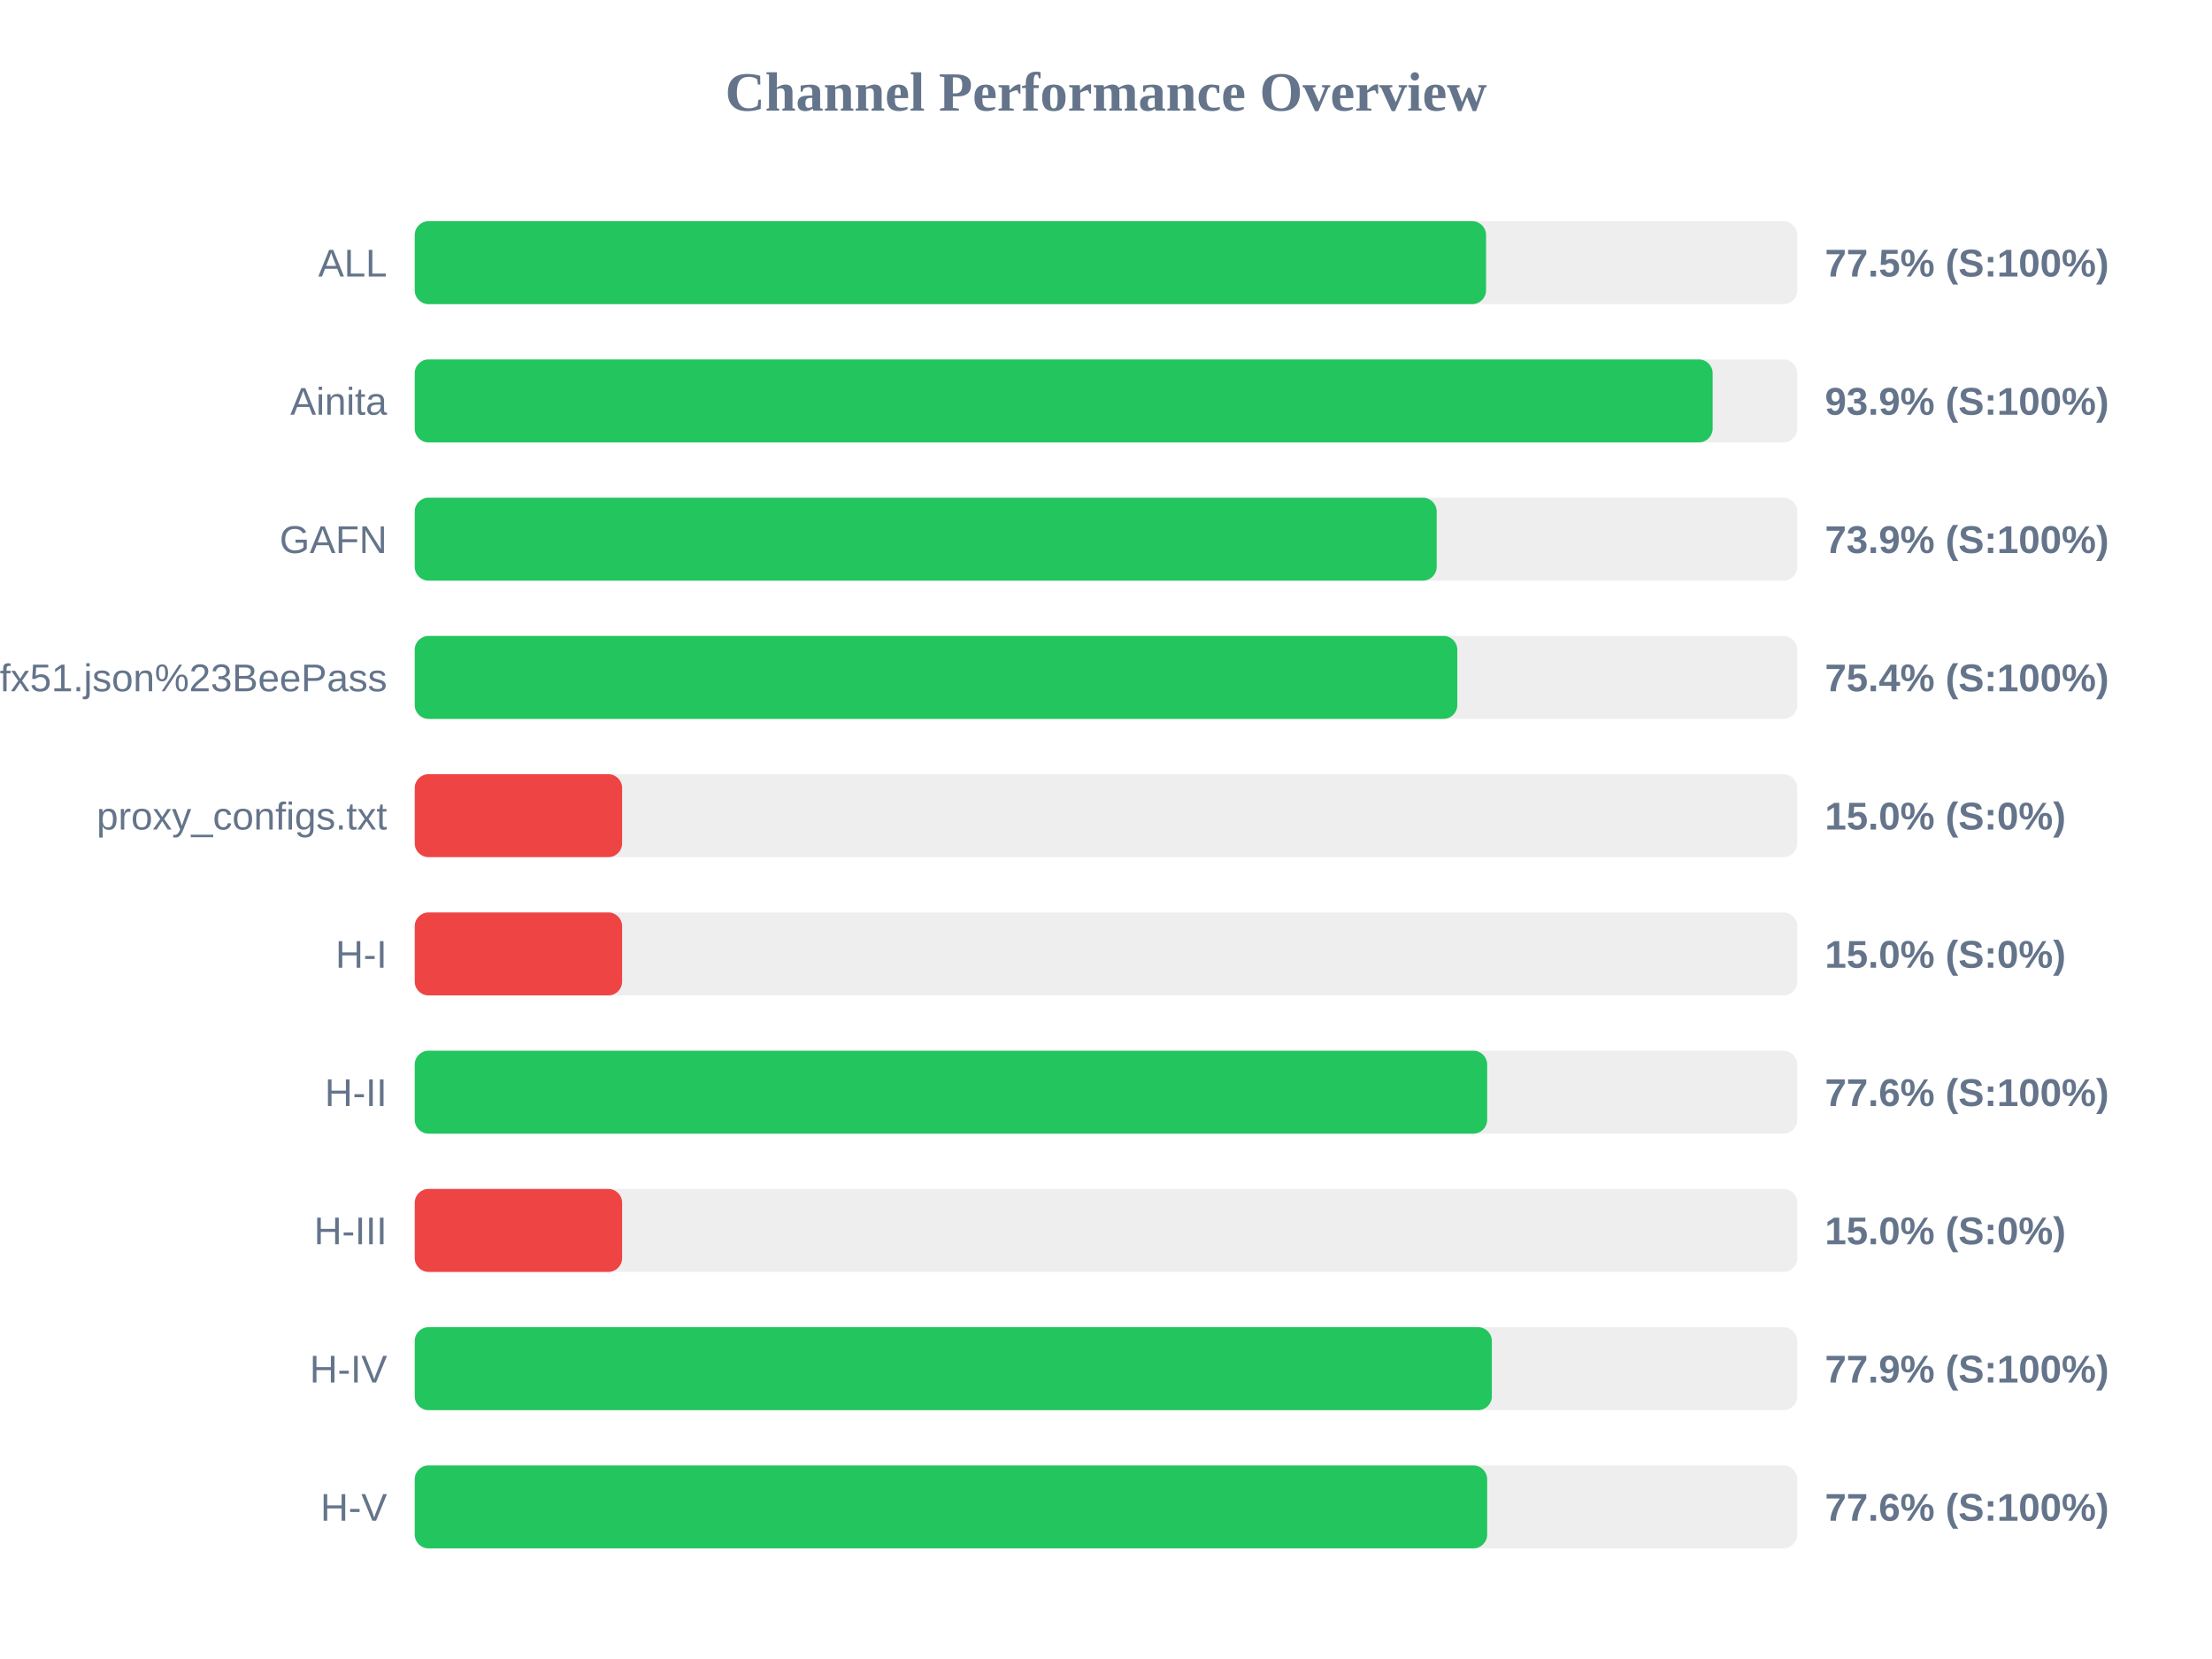
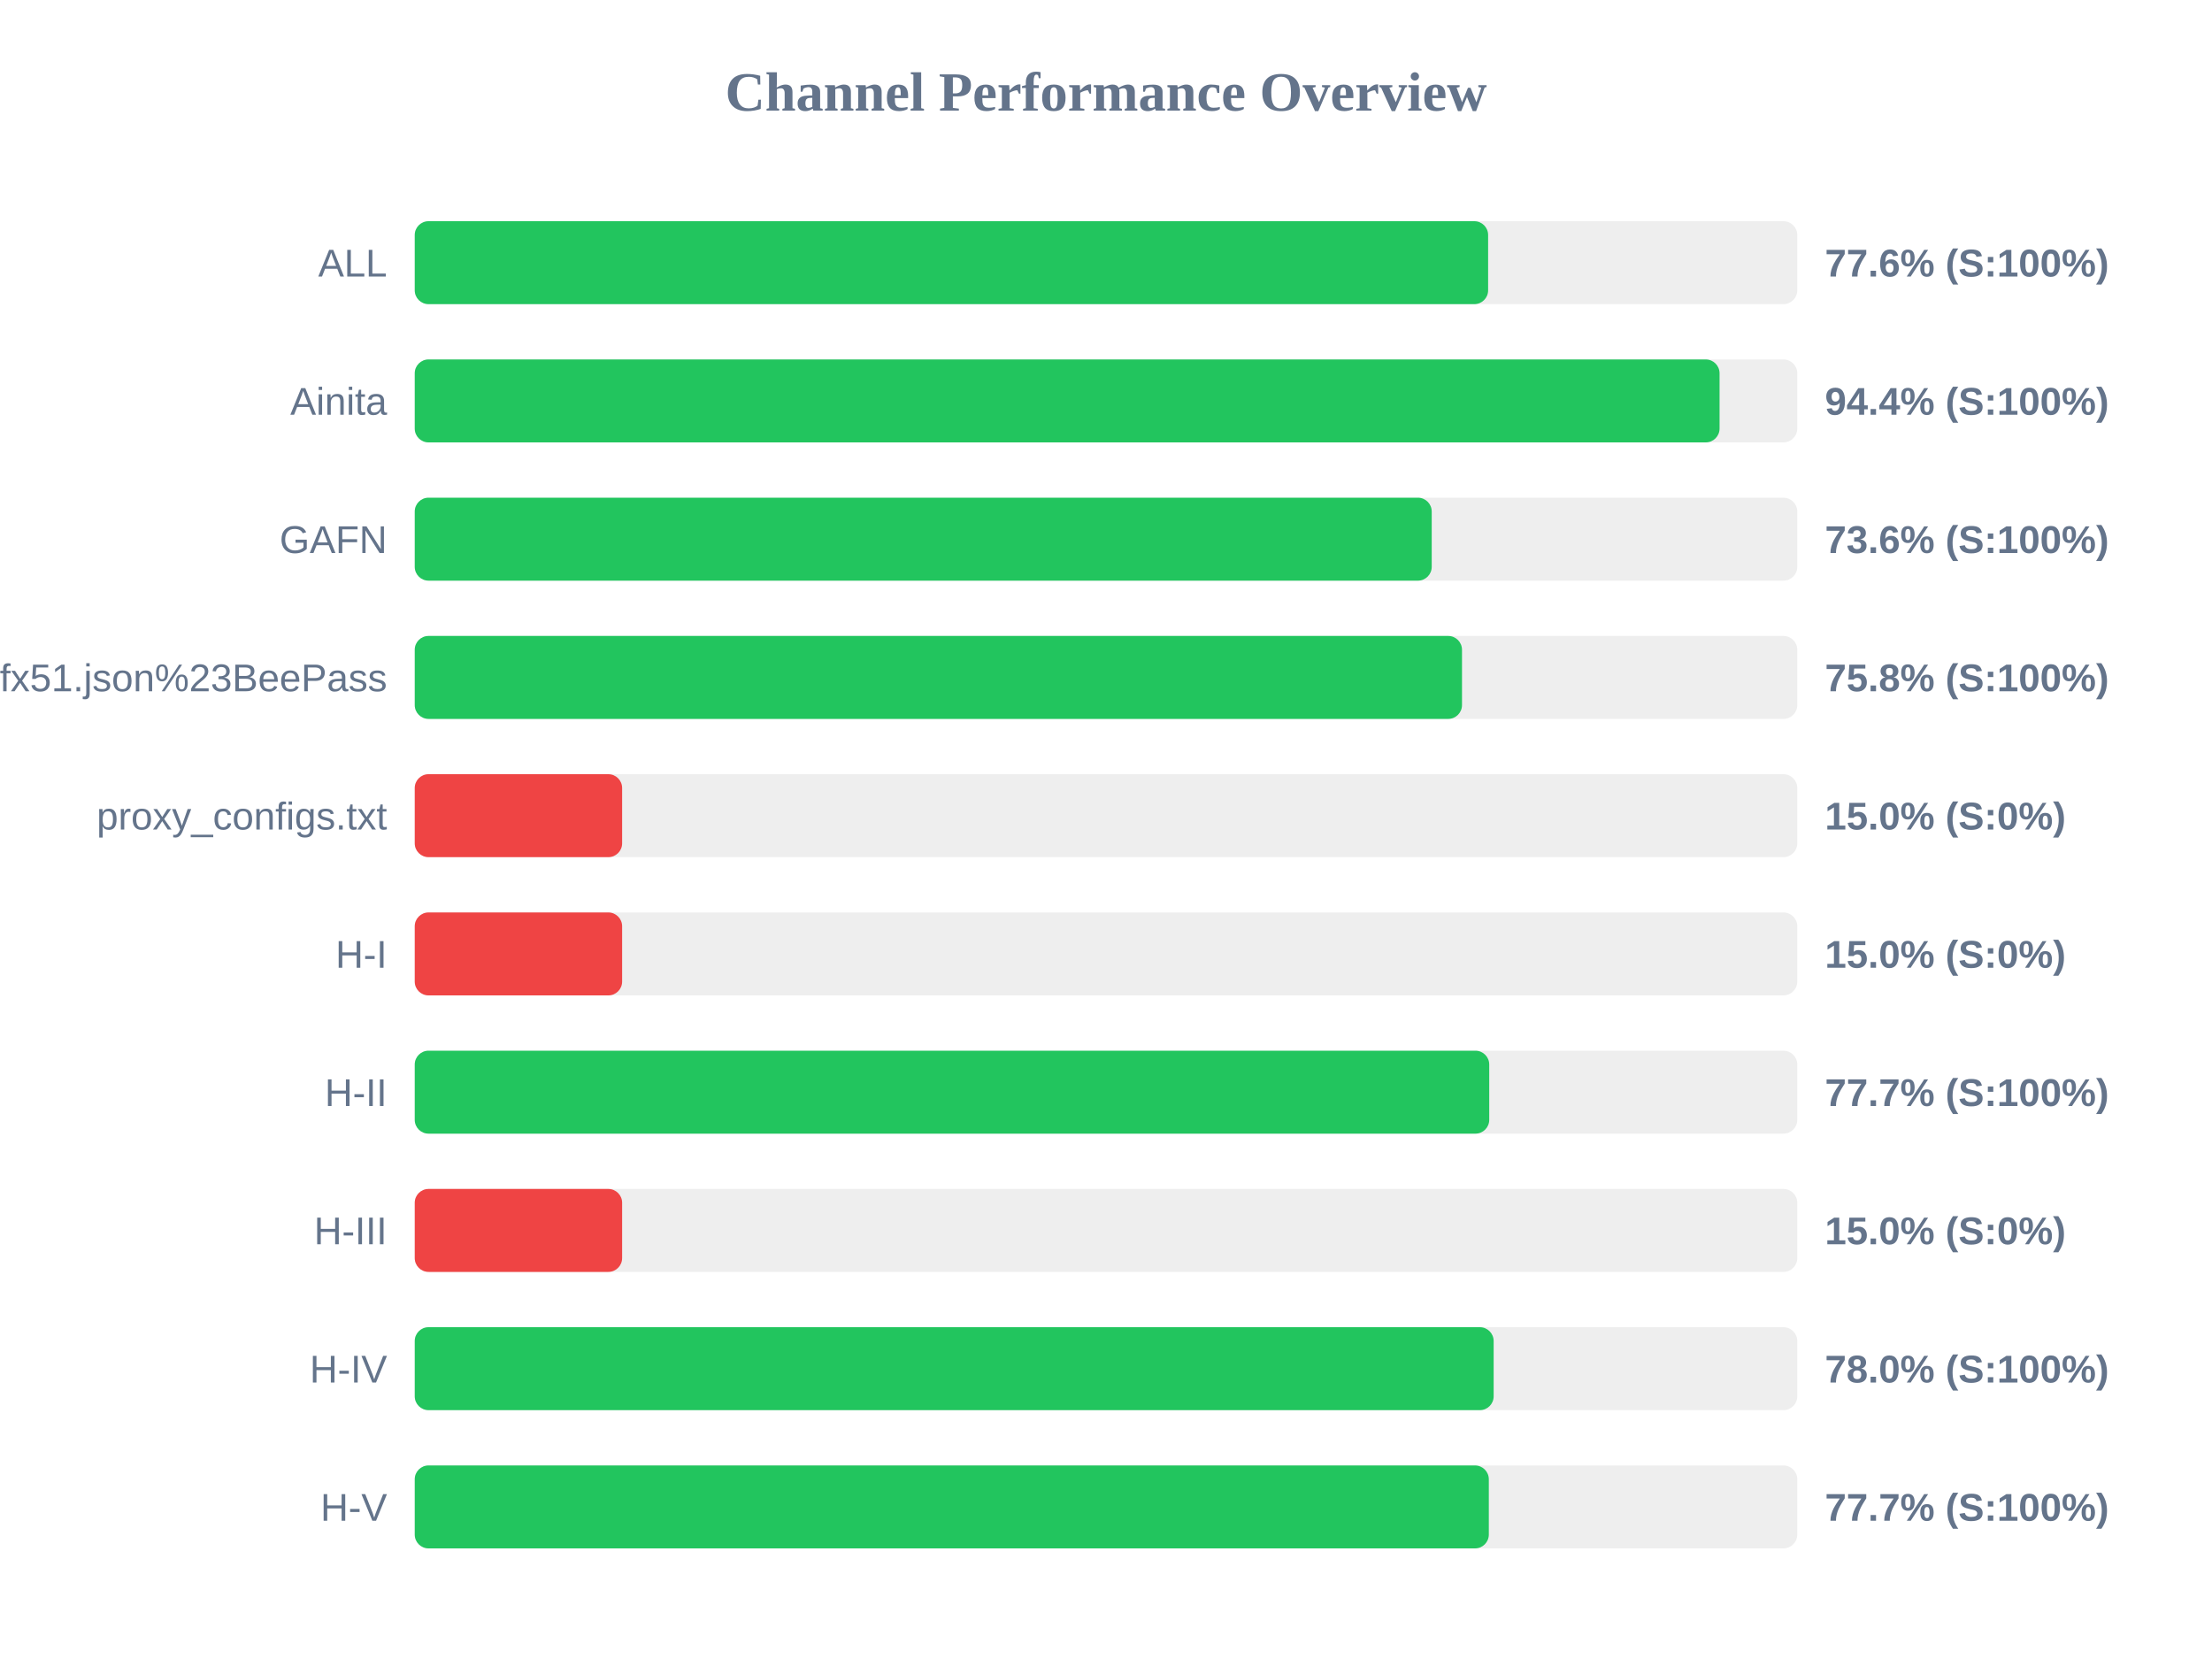
<svg xmlns="http://www.w3.org/2000/svg" width="800" height="600" version="1.1">
  <style>
        .row { font: 14px Arial; fill: #64748b; }
        .score { font: bold 14px Arial; fill: #64748b; }
    </style>
  <text x="400" y="40" text-anchor="middle" font-size="20px" font-weight="bold" fill="#64748b">Channel Performance Overview</text>
  <rect x="150" y="80" width="500" height="30" fill="#eee" rx="5" />
-   <rect x="150" y="80" width="387.45" height="30" fill="#22c55e" rx="5" />
+   <rect x="150" y="80" width="388.2" height="30" fill="#22c55e" rx="5" />
  <text x="140" y="100" text-anchor="end" class="row">ALL</text>
-   <text x="660" y="100" text-anchor="start" class="score">77.5% (S:100%)</text>
+   <text x="660" y="100" text-anchor="start" class="score">77.6% (S:100%)</text>
  <rect x="150" y="130" width="500" height="30" fill="#eee" rx="5" />
-   <rect x="150" y="130" width="469.4" height="30" fill="#22c55e" rx="5" />
+   <rect x="150" y="130" width="471.9" height="30" fill="#22c55e" rx="5" />
  <text x="140" y="150" text-anchor="end" class="row">Ainita</text>
-   <text x="660" y="150" text-anchor="start" class="score">93.9% (S:100%)</text>
+   <text x="660" y="150" text-anchor="start" class="score">94.4% (S:100%)</text>
  <rect x="150" y="180" width="500" height="30" fill="#eee" rx="5" />
-   <rect x="150" y="180" width="369.6" height="30" fill="#22c55e" rx="5" />
+   <rect x="150" y="180" width="367.8" height="30" fill="#22c55e" rx="5" />
  <text x="140" y="200" text-anchor="end" class="row">GAFN</text>
-   <text x="660" y="200" text-anchor="start" class="score">73.9% (S:100%)</text>
+   <text x="660" y="200" text-anchor="start" class="score">73.6% (S:100%)</text>
  <rect x="150" y="230" width="500" height="30" fill="#eee" rx="5" />
-   <rect x="150" y="230" width="377.05" height="30" fill="#22c55e" rx="5" />
+   <rect x="150" y="230" width="378.75" height="30" fill="#22c55e" rx="5" />
  <text x="140" y="250" text-anchor="end" class="row">sub?s=ssconf%3A%2F%2Fs3.amazonaws.com%2Fbeedynconprd%2Fzf38bv6oxi1nv3wfkpmxyfl8yj5fargza3foantoalu16vznl0ckxx7bgf1ufx51.json%23BeePass</text>
-   <text x="660" y="250" text-anchor="start" class="score">75.4% (S:100%)</text>
+   <text x="660" y="250" text-anchor="start" class="score">75.8% (S:100%)</text>
  <rect x="150" y="280" width="500" height="30" fill="#eee" rx="5" />
  <rect x="150" y="280" width="75.0" height="30" fill="#ef4444" rx="5" />
  <text x="140" y="300" text-anchor="end" class="row">proxy_configs.txt</text>
  <text x="660" y="300" text-anchor="start" class="score">15.0% (S:0%)</text>
  <rect x="150" y="330" width="500" height="30" fill="#eee" rx="5" />
  <rect x="150" y="330" width="75.0" height="30" fill="#ef4444" rx="5" />
  <text x="140" y="350" text-anchor="end" class="row">H-I</text>
  <text x="660" y="350" text-anchor="start" class="score">15.0% (S:0%)</text>
  <rect x="150" y="380" width="500" height="30" fill="#eee" rx="5" />
-   <rect x="150" y="380" width="387.85" height="30" fill="#22c55e" rx="5" />
+   <rect x="150" y="380" width="388.6" height="30" fill="#22c55e" rx="5" />
  <text x="140" y="400" text-anchor="end" class="row">H-II</text>
-   <text x="660" y="400" text-anchor="start" class="score">77.6% (S:100%)</text>
+   <text x="660" y="400" text-anchor="start" class="score">77.7% (S:100%)</text>
  <rect x="150" y="430" width="500" height="30" fill="#eee" rx="5" />
  <rect x="150" y="430" width="75.0" height="30" fill="#ef4444" rx="5" />
  <text x="140" y="450" text-anchor="end" class="row">H-III</text>
  <text x="660" y="450" text-anchor="start" class="score">15.0% (S:0%)</text>
  <rect x="150" y="480" width="500" height="30" fill="#eee" rx="5" />
-   <rect x="150" y="480" width="389.55" height="30" fill="#22c55e" rx="5" />
+   <rect x="150" y="480" width="390.2" height="30" fill="#22c55e" rx="5" />
  <text x="140" y="500" text-anchor="end" class="row">H-IV</text>
-   <text x="660" y="500" text-anchor="start" class="score">77.9% (S:100%)</text>
+   <text x="660" y="500" text-anchor="start" class="score">78.0% (S:100%)</text>
  <rect x="150" y="530" width="500" height="30" fill="#eee" rx="5" />
-   <rect x="150" y="530" width="387.85" height="30" fill="#22c55e" rx="5" />
+   <rect x="150" y="530" width="388.45" height="30" fill="#22c55e" rx="5" />
  <text x="140" y="550" text-anchor="end" class="row">H-V</text>
-   <text x="660" y="550" text-anchor="start" class="score">77.6% (S:100%)</text>
+   <text x="660" y="550" text-anchor="start" class="score">77.7% (S:100%)</text>
</svg>
